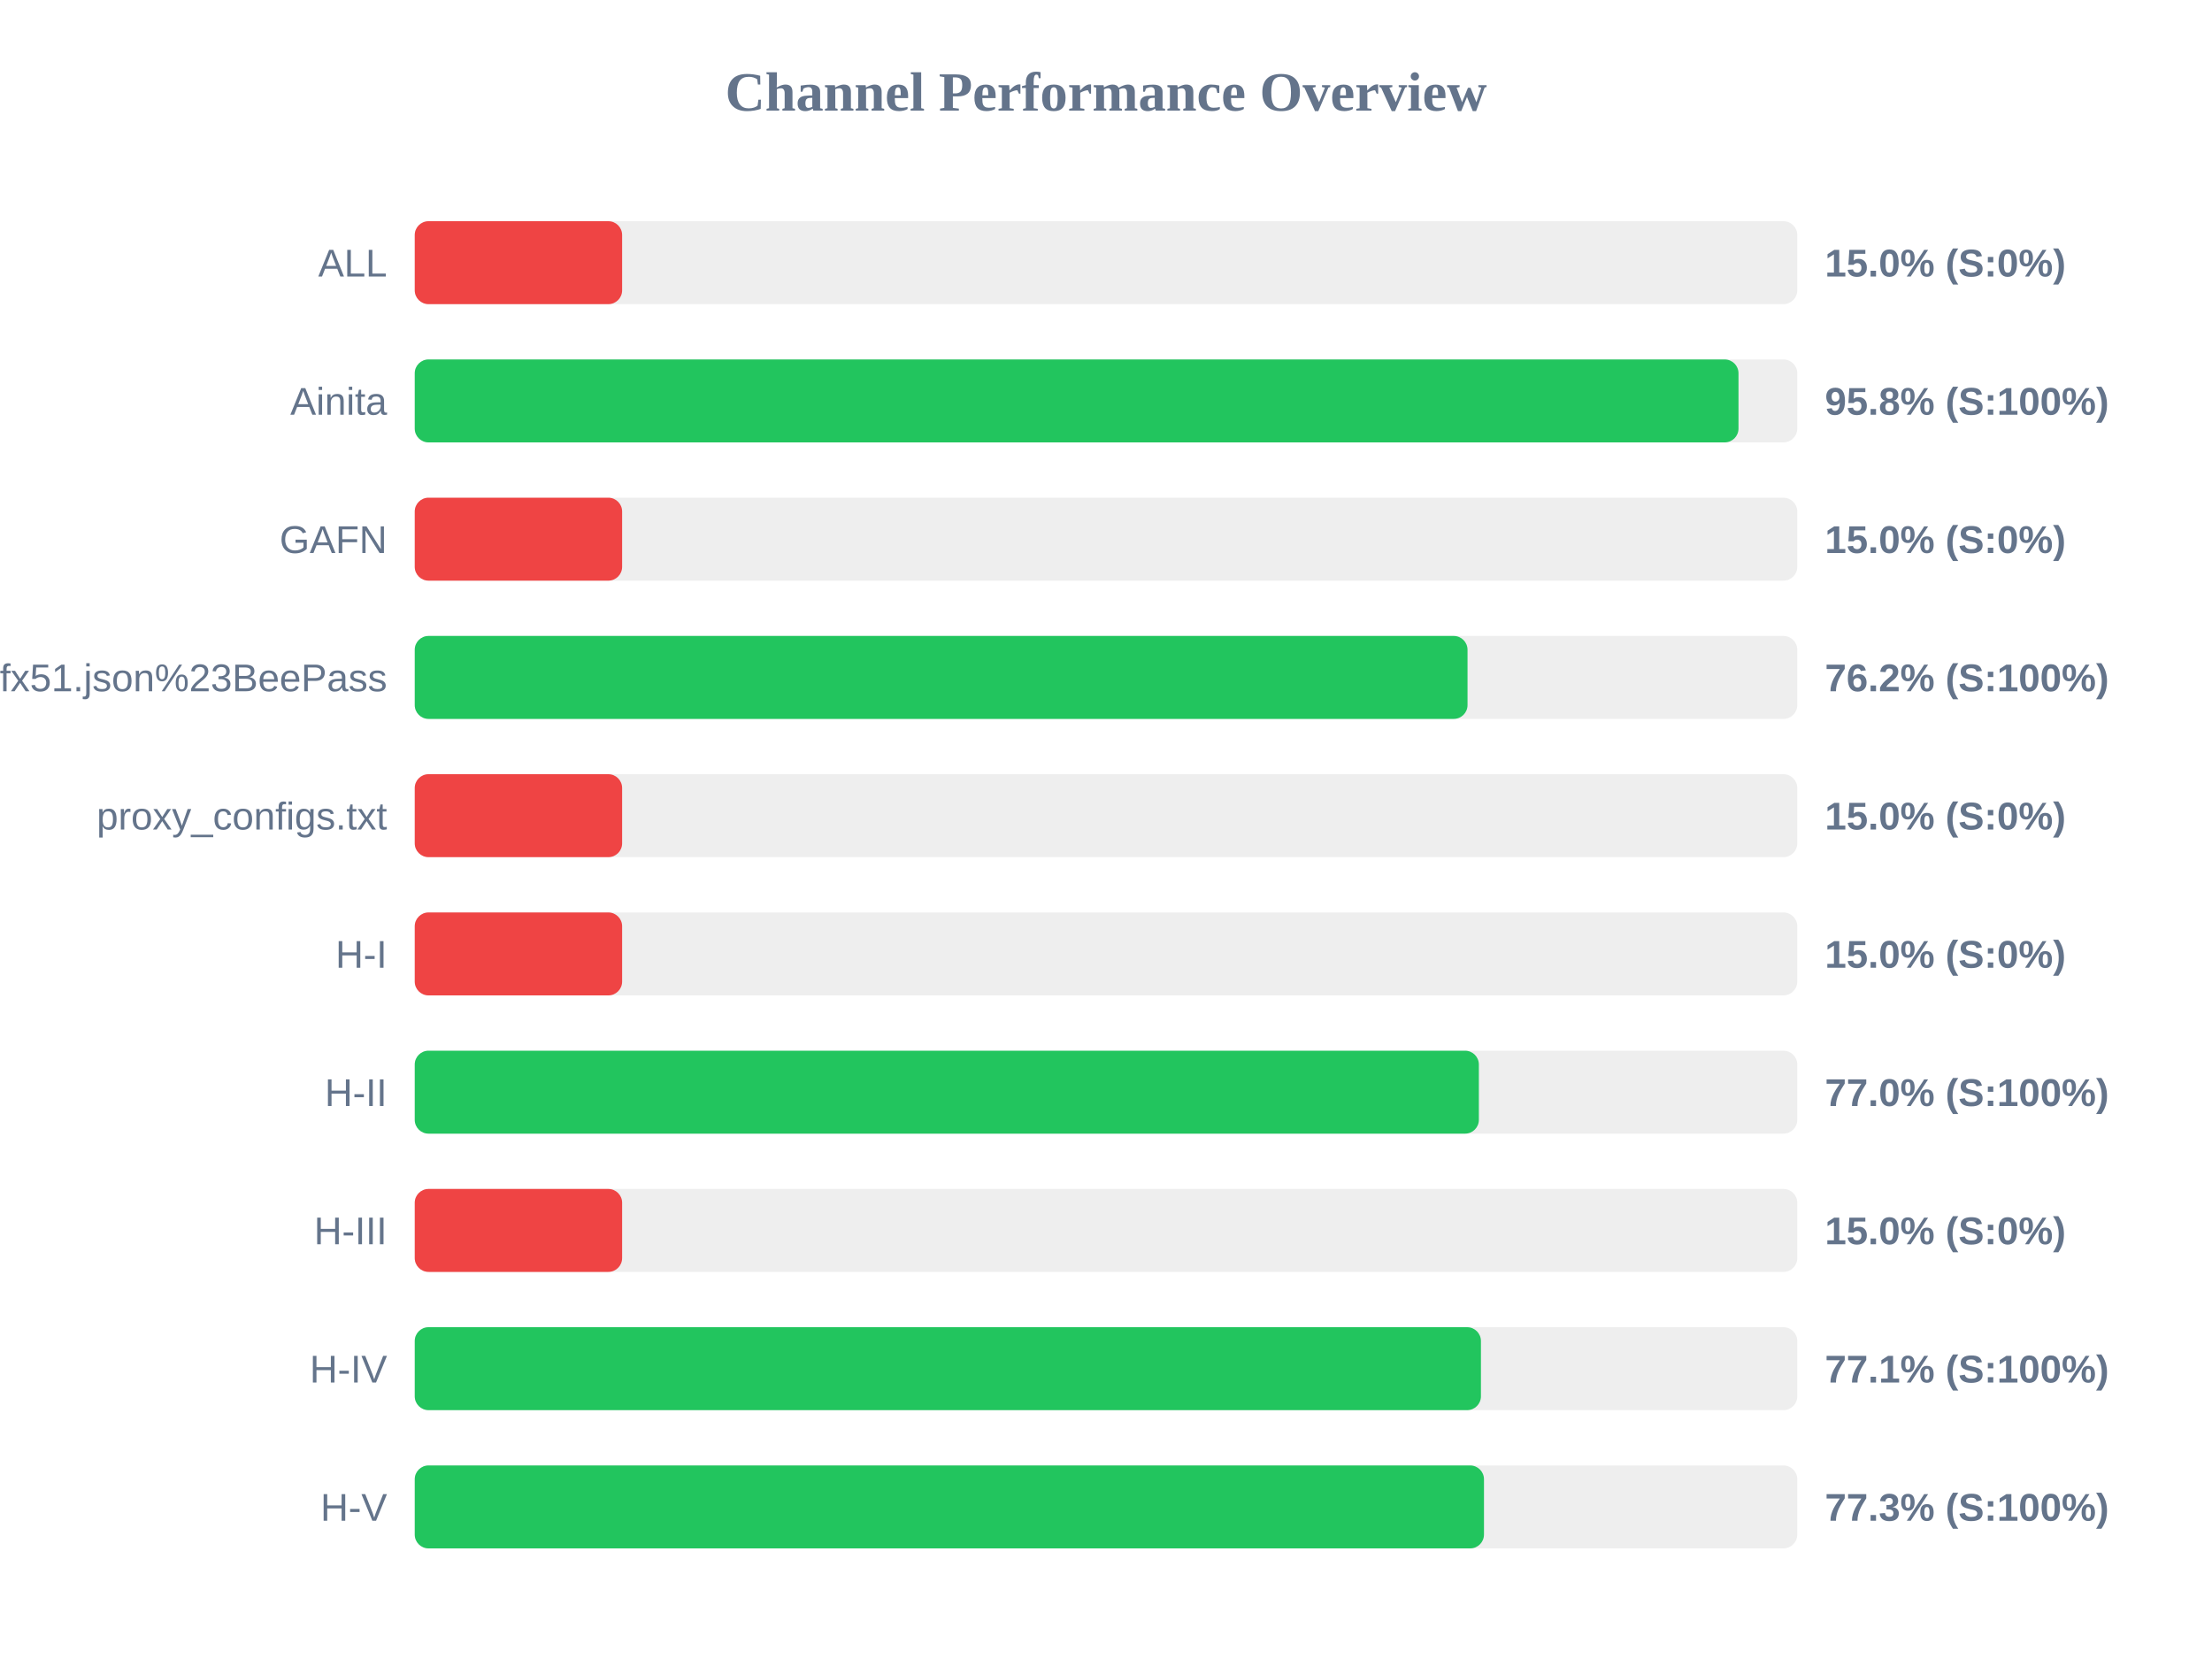
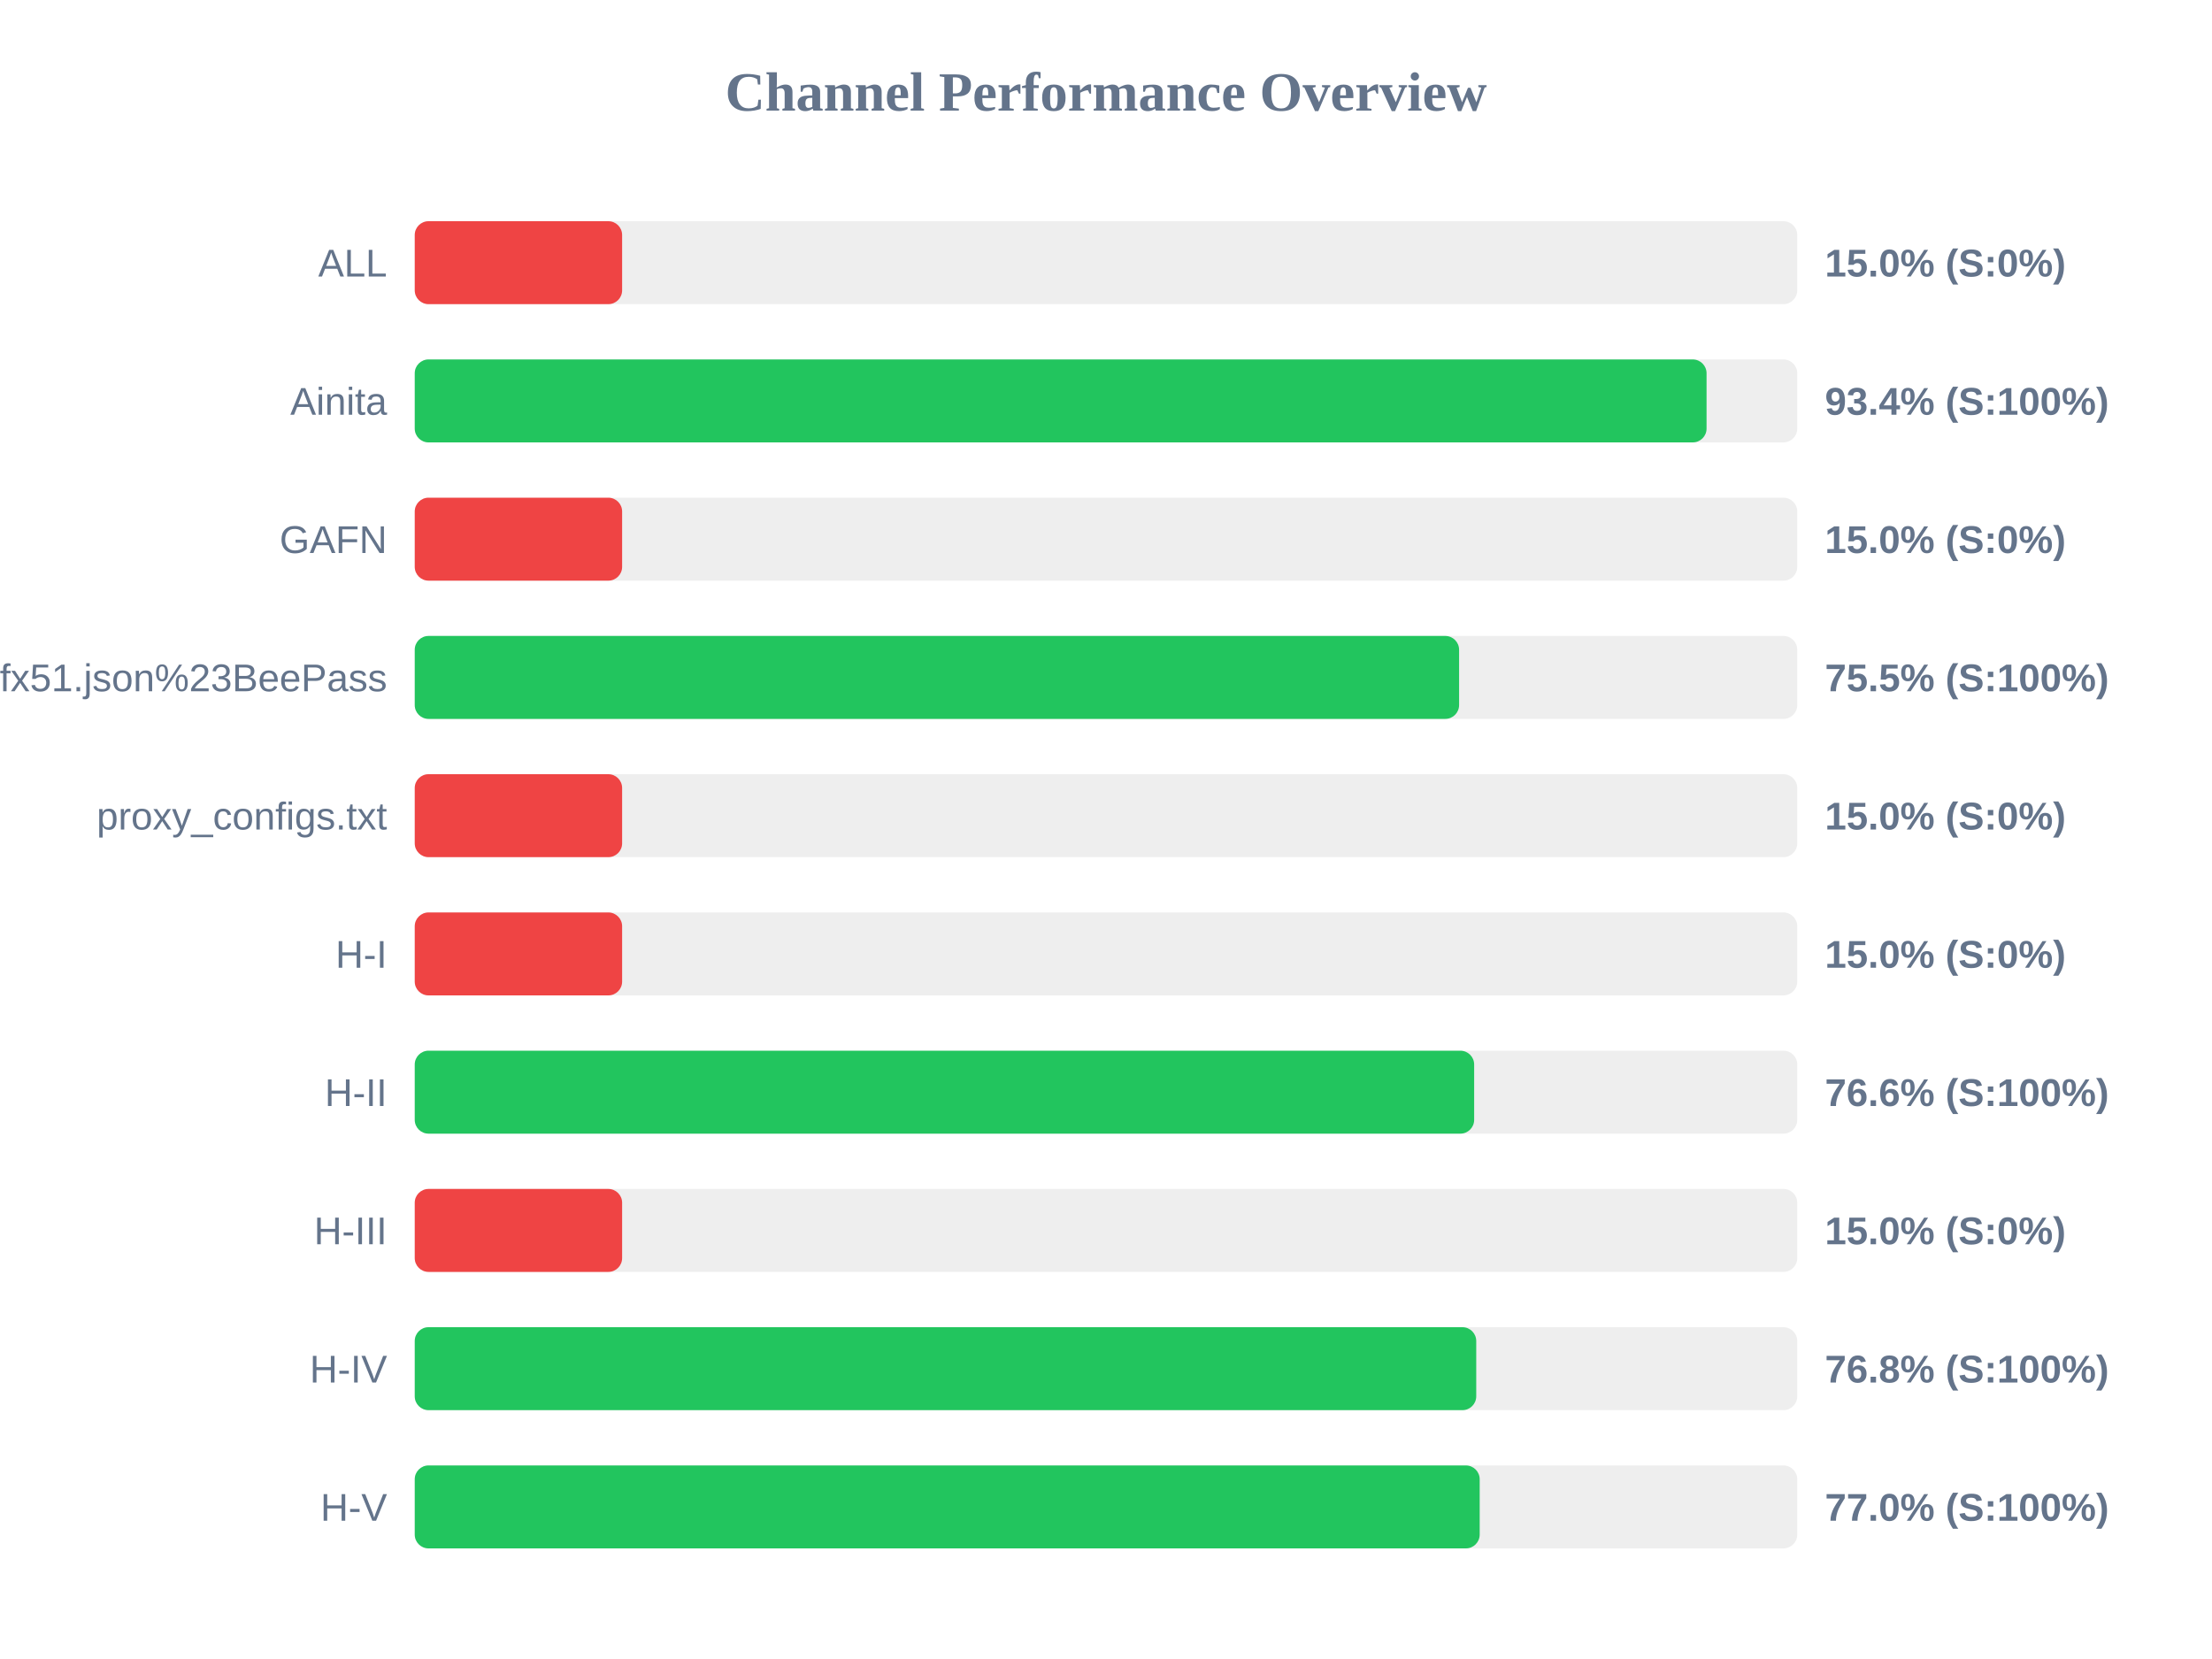
<svg xmlns="http://www.w3.org/2000/svg" width="800" height="600" version="1.1">
  <style>
        .row { font: 14px Arial; fill: #64748b; }
        .score { font: bold 14px Arial; fill: #64748b; }
    </style>
  <text x="400" y="40" text-anchor="middle" font-size="20px" font-weight="bold" fill="#64748b">Channel Performance Overview</text>
  <rect x="150" y="80" width="500" height="30" fill="#eee" rx="5" />
  <rect x="150" y="80" width="75.0" height="30" fill="#ef4444" rx="5" />
  <text x="140" y="100" text-anchor="end" class="row">ALL</text>
  <text x="660" y="100" text-anchor="start" class="score">15.0% (S:0%)</text>
  <rect x="150" y="130" width="500" height="30" fill="#eee" rx="5" />
-   <rect x="150" y="130" width="478.75" height="30" fill="#22c55e" rx="5" />
+   <rect x="150" y="130" width="467.2" height="30" fill="#22c55e" rx="5" />
  <text x="140" y="150" text-anchor="end" class="row">Ainita</text>
-   <text x="660" y="150" text-anchor="start" class="score">95.8% (S:100%)</text>
+   <text x="660" y="150" text-anchor="start" class="score">93.4% (S:100%)</text>
  <rect x="150" y="180" width="500" height="30" fill="#eee" rx="5" />
  <rect x="150" y="180" width="75.0" height="30" fill="#ef4444" rx="5" />
  <text x="140" y="200" text-anchor="end" class="row">GAFN</text>
  <text x="660" y="200" text-anchor="start" class="score">15.0% (S:0%)</text>
  <rect x="150" y="230" width="500" height="30" fill="#eee" rx="5" />
-   <rect x="150" y="230" width="380.75" height="30" fill="#22c55e" rx="5" />
+   <rect x="150" y="230" width="377.7" height="30" fill="#22c55e" rx="5" />
  <text x="140" y="250" text-anchor="end" class="row">sub?s=ssconf%3A%2F%2Fs3.amazonaws.com%2Fbeedynconprd%2Fzf38bv6oxi1nv3wfkpmxyfl8yj5fargza3foantoalu16vznl0ckxx7bgf1ufx51.json%23BeePass</text>
-   <text x="660" y="250" text-anchor="start" class="score">76.2% (S:100%)</text>
+   <text x="660" y="250" text-anchor="start" class="score">75.5% (S:100%)</text>
  <rect x="150" y="280" width="500" height="30" fill="#eee" rx="5" />
  <rect x="150" y="280" width="75.0" height="30" fill="#ef4444" rx="5" />
  <text x="140" y="300" text-anchor="end" class="row">proxy_configs.txt</text>
  <text x="660" y="300" text-anchor="start" class="score">15.0% (S:0%)</text>
  <rect x="150" y="330" width="500" height="30" fill="#eee" rx="5" />
  <rect x="150" y="330" width="75.0" height="30" fill="#ef4444" rx="5" />
  <text x="140" y="350" text-anchor="end" class="row">H-I</text>
  <text x="660" y="350" text-anchor="start" class="score">15.0% (S:0%)</text>
  <rect x="150" y="380" width="500" height="30" fill="#eee" rx="5" />
-   <rect x="150" y="380" width="384.85" height="30" fill="#22c55e" rx="5" />
+   <rect x="150" y="380" width="383.15" height="30" fill="#22c55e" rx="5" />
  <text x="140" y="400" text-anchor="end" class="row">H-II</text>
-   <text x="660" y="400" text-anchor="start" class="score">77.0% (S:100%)</text>
+   <text x="660" y="400" text-anchor="start" class="score">76.6% (S:100%)</text>
  <rect x="150" y="430" width="500" height="30" fill="#eee" rx="5" />
  <rect x="150" y="430" width="75.0" height="30" fill="#ef4444" rx="5" />
  <text x="140" y="450" text-anchor="end" class="row">H-III</text>
  <text x="660" y="450" text-anchor="start" class="score">15.0% (S:0%)</text>
  <rect x="150" y="480" width="500" height="30" fill="#eee" rx="5" />
-   <rect x="150" y="480" width="385.6" height="30" fill="#22c55e" rx="5" />
+   <rect x="150" y="480" width="383.9" height="30" fill="#22c55e" rx="5" />
  <text x="140" y="500" text-anchor="end" class="row">H-IV</text>
-   <text x="660" y="500" text-anchor="start" class="score">77.1% (S:100%)</text>
+   <text x="660" y="500" text-anchor="start" class="score">76.8% (S:100%)</text>
  <rect x="150" y="530" width="500" height="30" fill="#eee" rx="5" />
-   <rect x="150" y="530" width="386.7" height="30" fill="#22c55e" rx="5" />
+   <rect x="150" y="530" width="385.15" height="30" fill="#22c55e" rx="5" />
  <text x="140" y="550" text-anchor="end" class="row">H-V</text>
-   <text x="660" y="550" text-anchor="start" class="score">77.3% (S:100%)</text>
+   <text x="660" y="550" text-anchor="start" class="score">77.0% (S:100%)</text>
</svg>
